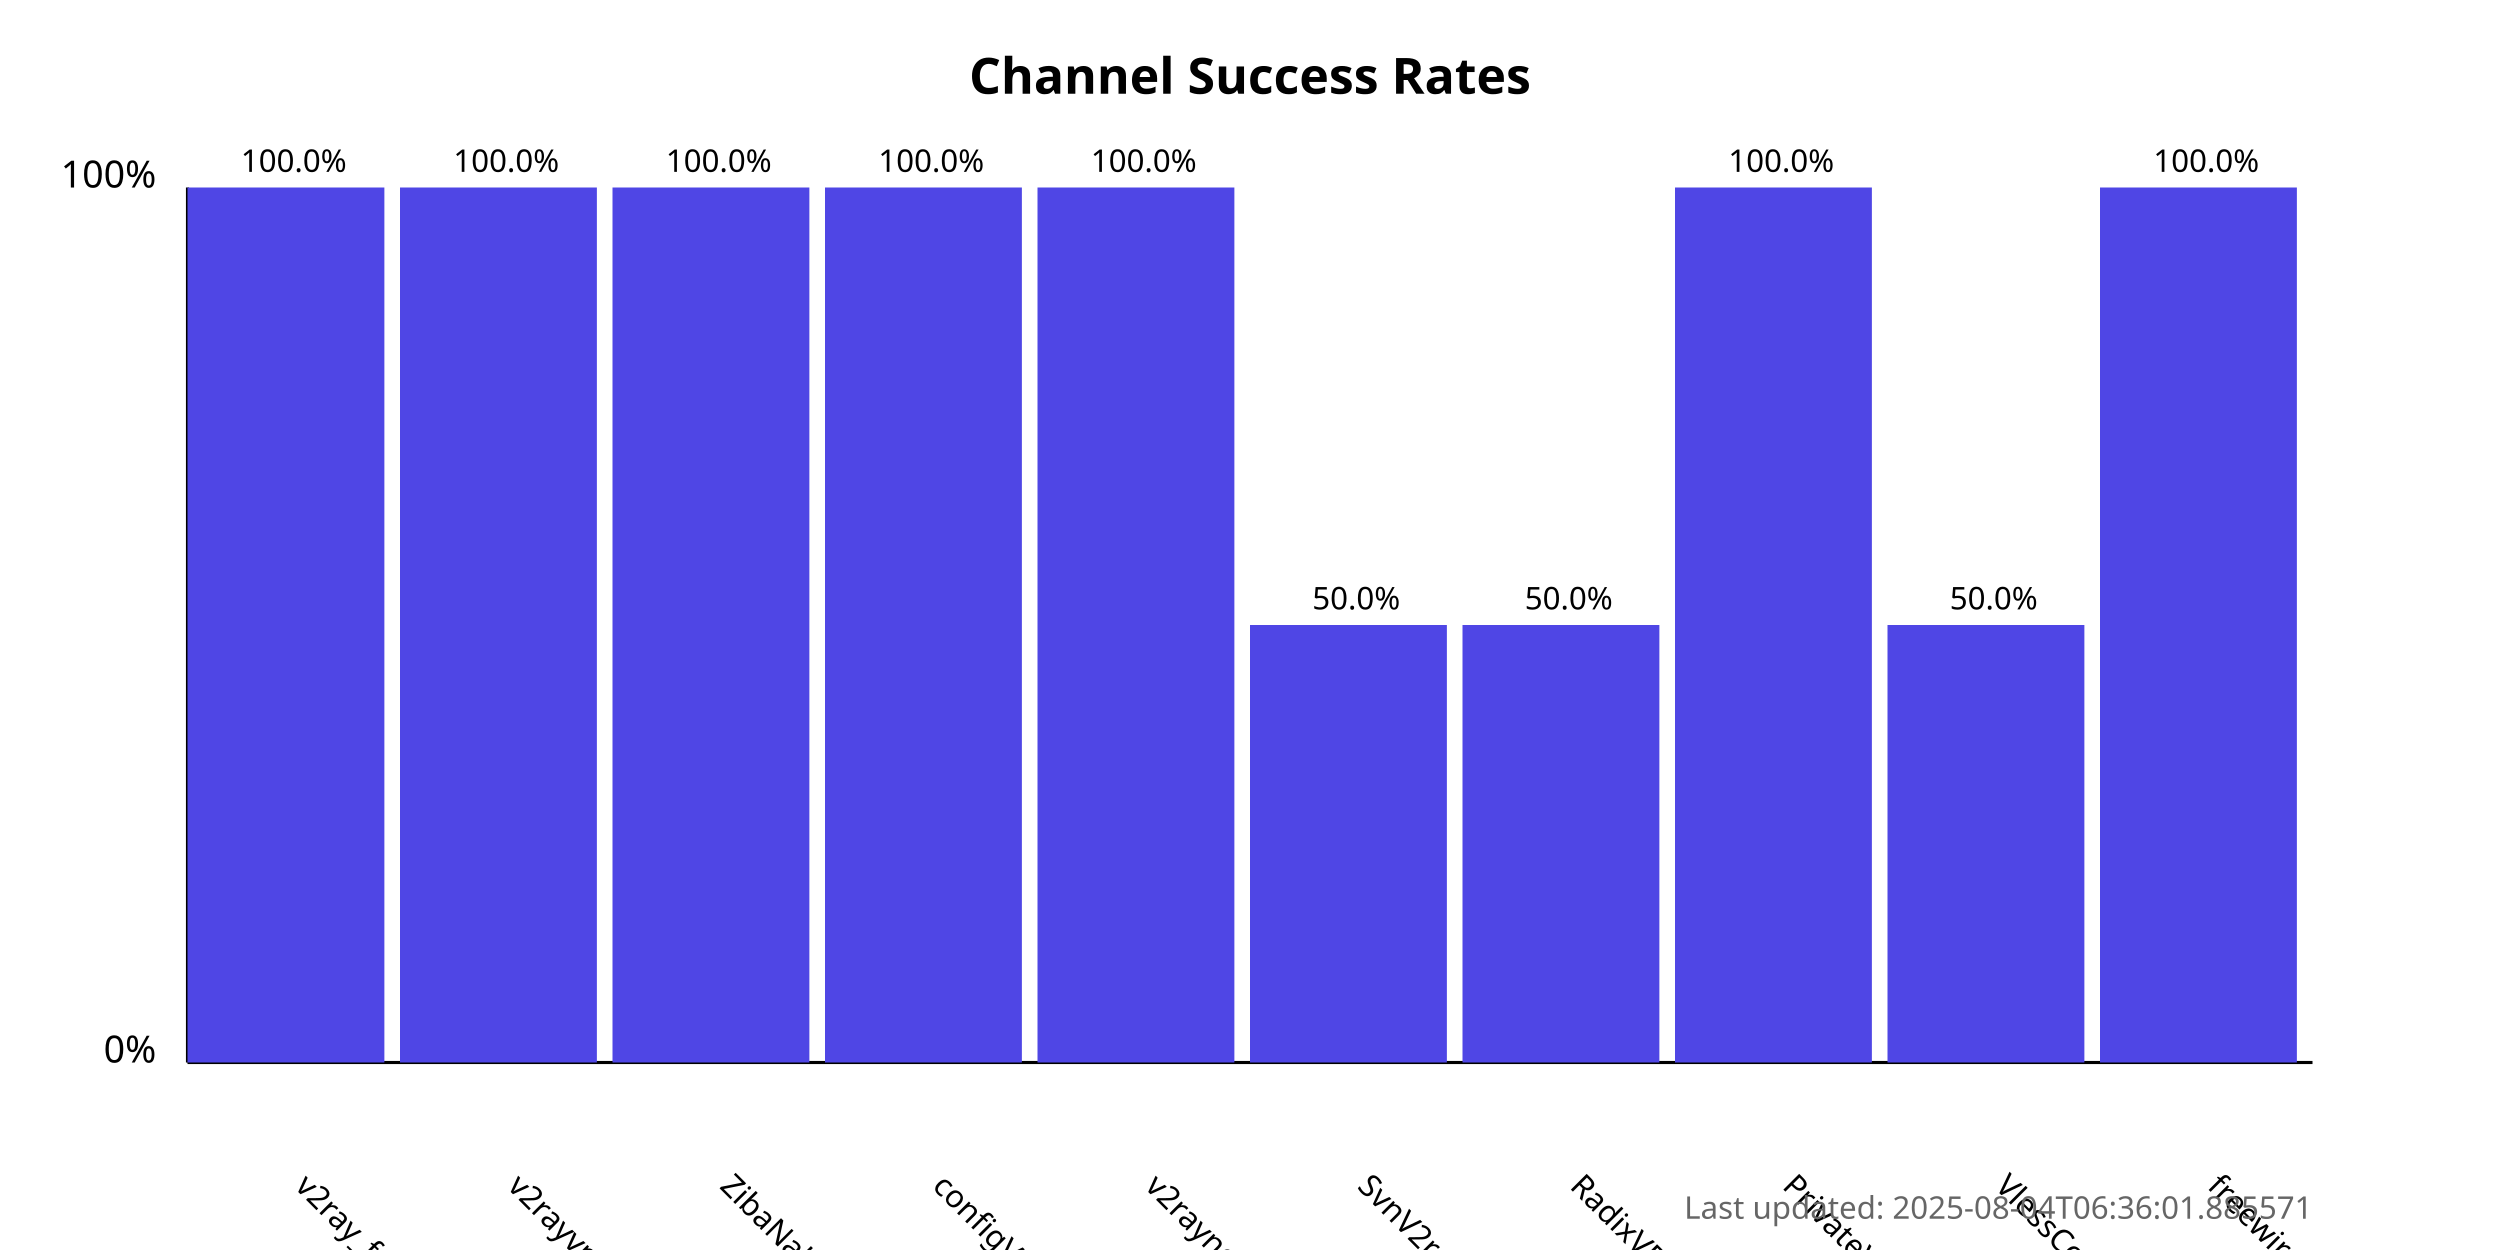
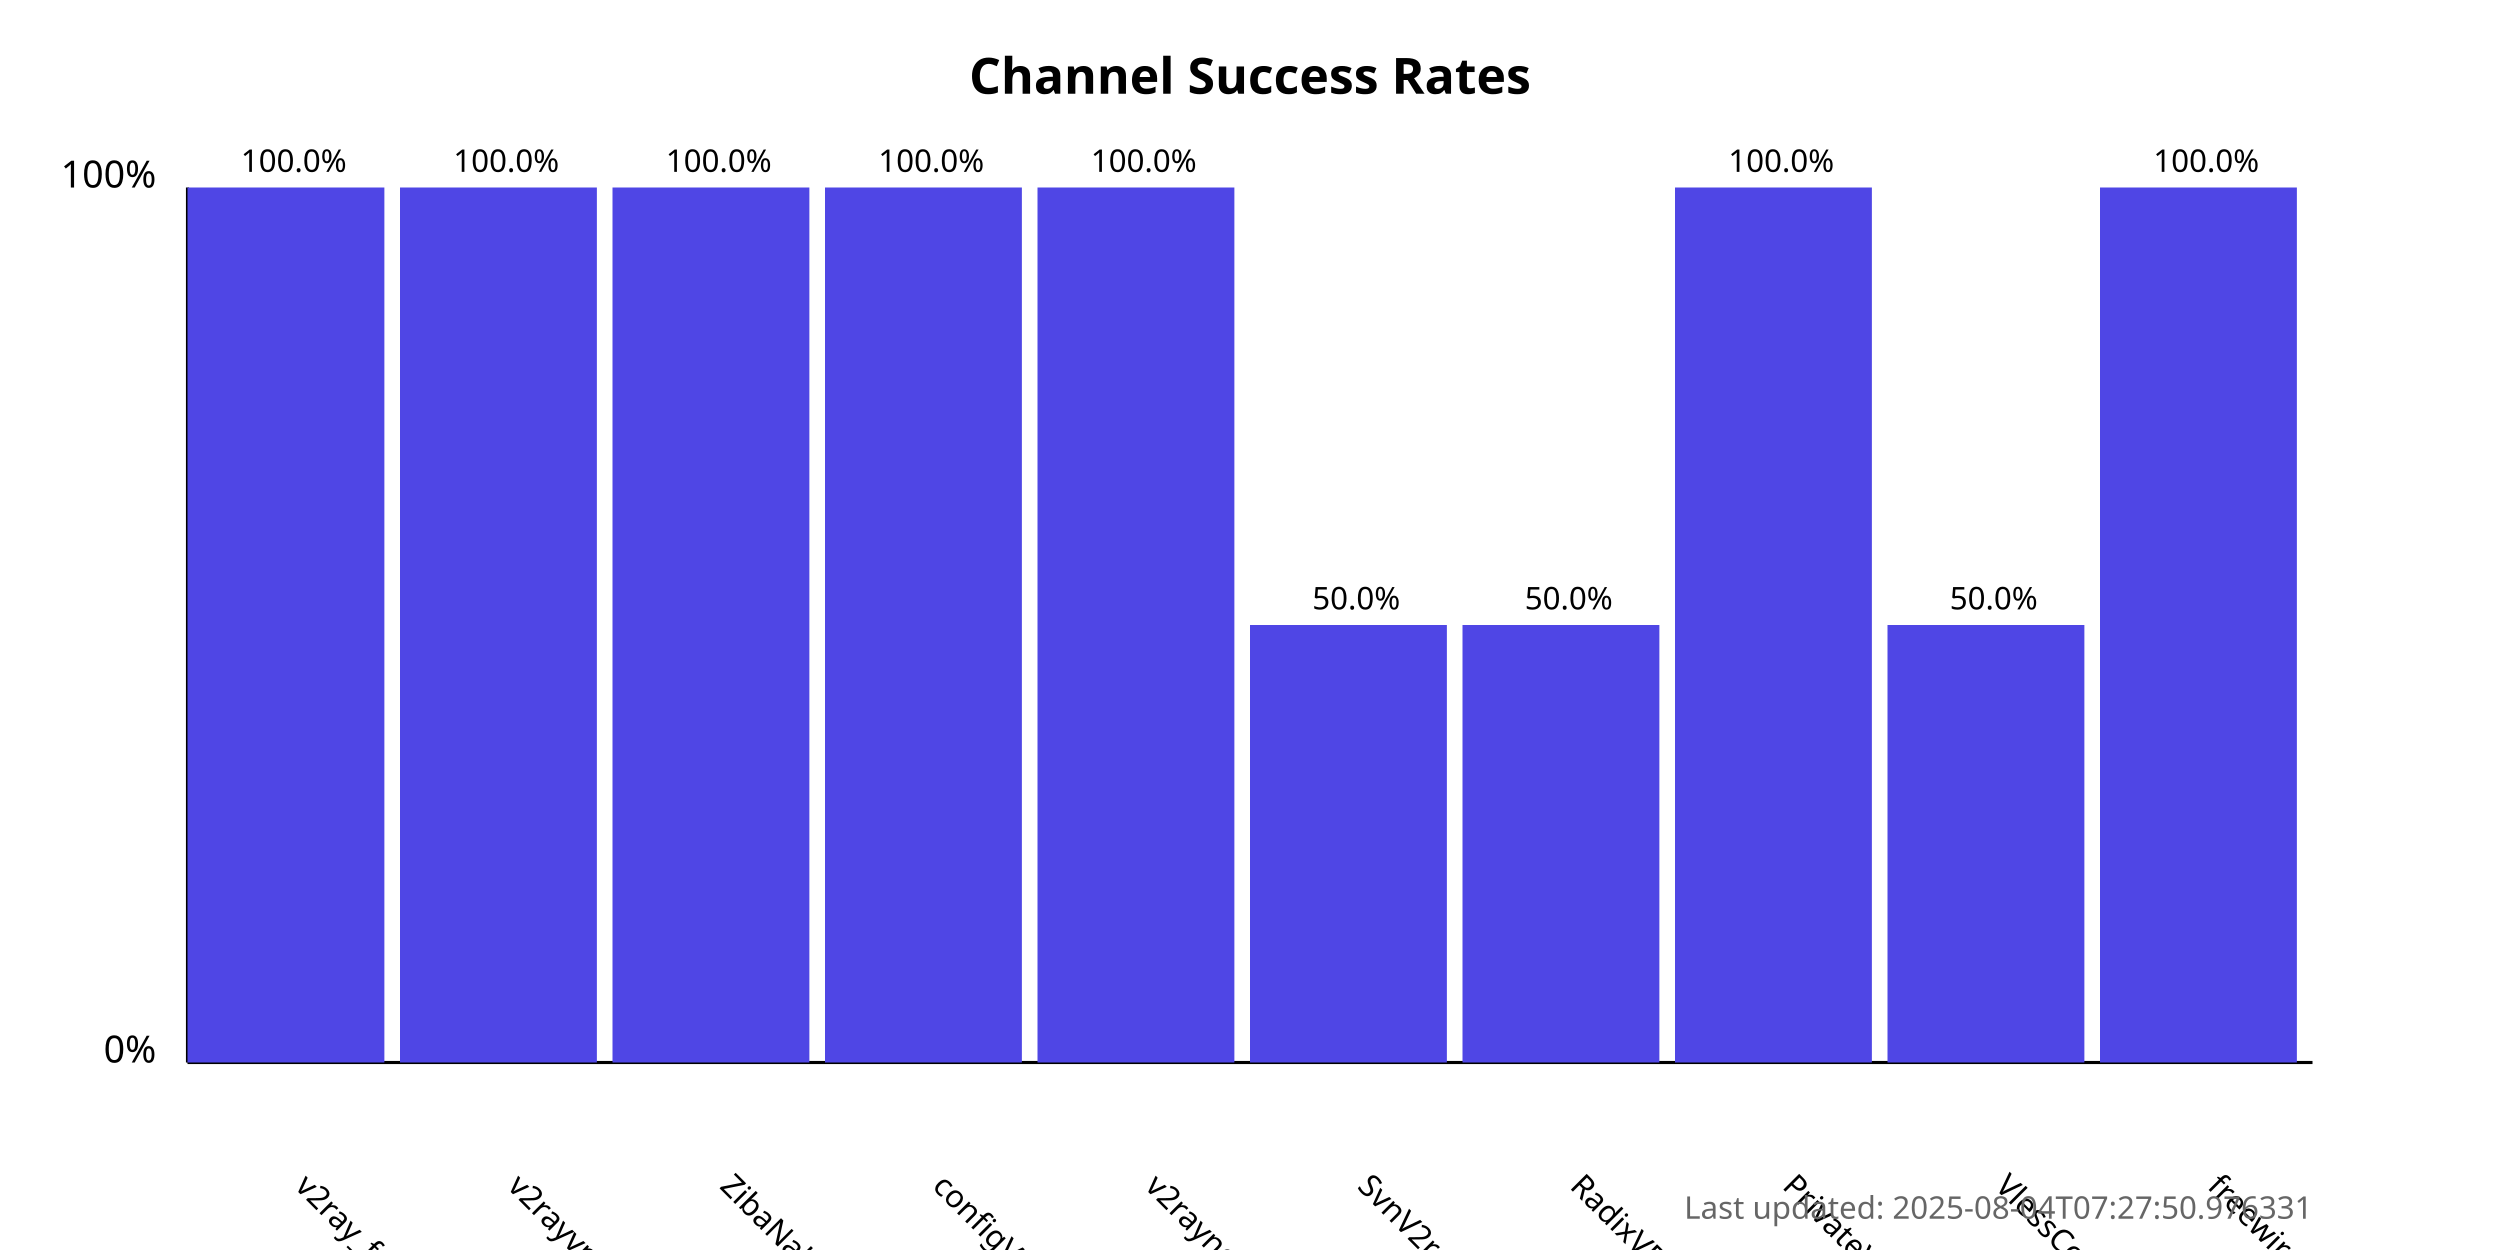
<svg xmlns="http://www.w3.org/2000/svg" width="800" height="400">
  <style>
            .chart-title { font: bold 16px sans-serif; }
            .axis-label { font: 12px sans-serif; }
            .tick-label { font: 10px sans-serif; }
            .bar { fill: #4f46e5; }
            .bar:hover { fill: #6366f1; }
            .timestamp { font: 10px sans-serif; fill: #666; }
        </style>
  <text x="400.0" y="30" text-anchor="middle" class="chart-title">
            Channel Success Rates
        </text>
  <line x1="60" y1="340" x2="60" y2="60" stroke="black" stroke-width="1" />
  <line x1="60" y1="340" x2="740" y2="340" stroke="black" stroke-width="1" />
  <text x="50" y="340" text-anchor="end" class="axis-label">0%</text>
  <text x="50" y="60" text-anchor="end" class="axis-label">100%</text>
  <g>
    <rect x="60" y="60.0" width="63.0" height="280.0" class="bar" />
    <text x="94.0" y="380" transform="rotate(45, 94.0, 380)" text-anchor="start" class="tick-label">
                v2ray_free_conf
            </text>
    <text x="94.0" y="55.0" text-anchor="middle" class="tick-label">
                100.0%
            </text>
  </g>
  <g>
    <rect x="128.0" y="60.0" width="63.0" height="280.0" class="bar" />
    <text x="162.0" y="380" transform="rotate(45, 162.0, 380)" text-anchor="start" class="tick-label">
                v2rayvpno
            </text>
    <text x="162.0" y="55.0" text-anchor="middle" class="tick-label">
                100.0%
            </text>
  </g>
  <g>
    <rect x="196.0" y="60.0" width="63.0" height="280.0" class="bar" />
    <text x="230.0" y="380" transform="rotate(45, 230.0, 380)" text-anchor="start" class="tick-label">
                ZibaNabz
            </text>
    <text x="230.0" y="55.0" text-anchor="middle" class="tick-label">
                100.0%
            </text>
  </g>
  <g>
    <rect x="264.0" y="60.0" width="63.0" height="280.0" class="bar" />
    <text x="298.0" y="380" transform="rotate(45, 298.0, 380)" text-anchor="start" class="tick-label">
                configV2rayForFree
            </text>
    <text x="298.0" y="55.0" text-anchor="middle" class="tick-label">
                100.0%
            </text>
  </g>
  <g>
    <rect x="332.0" y="60.0" width="63.0" height="280.0" class="bar" />
    <text x="366.0" y="380" transform="rotate(45, 366.0, 380)" text-anchor="start" class="tick-label">
                v2rayngvpn
            </text>
    <text x="366.0" y="55.0" text-anchor="middle" class="tick-label">
                100.0%
            </text>
  </g>
  <g>
    <rect x="400.0" y="200.0" width="63.0" height="140.0" class="bar" />
    <text x="434.0" y="380" transform="rotate(45, 434.0, 380)" text-anchor="start" class="tick-label">
                SvnV2ray
            </text>
    <text x="434.0" y="195.0" text-anchor="middle" class="tick-label">
                50.0%
            </text>
  </g>
  <g>
    <rect x="468.0" y="200.0" width="63.0" height="140.0" class="bar" />
    <text x="502.0" y="380" transform="rotate(45, 502.0, 380)" text-anchor="start" class="tick-label">
                RadixVPN
            </text>
    <text x="502.0" y="195.0" text-anchor="middle" class="tick-label">
                50.0%
            </text>
  </g>
  <g>
    <rect x="536.0" y="60.0" width="63.0" height="280.0" class="bar" />
    <text x="570.0" y="380" transform="rotate(45, 570.0, 380)" text-anchor="start" class="tick-label">
                PrivateVPNs
            </text>
    <text x="570.0" y="55.0" text-anchor="middle" class="tick-label">
                100.0%
            </text>
  </g>
  <g>
    <rect x="604.0" y="200.0" width="63.0" height="140.0" class="bar" />
    <text x="638.0" y="380" transform="rotate(45, 638.0, 380)" text-anchor="start" class="tick-label">
                VlessConfig
            </text>
    <text x="638.0" y="195.0" text-anchor="middle" class="tick-label">
                50.0%
            </text>
  </g>
  <g>
    <rect x="672.0" y="60.0" width="63.0" height="280.0" class="bar" />
    <text x="706.0" y="380" transform="rotate(45, 706.0, 380)" text-anchor="start" class="tick-label">
                freewireguard
            </text>
    <text x="706.0" y="55.0" text-anchor="middle" class="tick-label">
                100.0%
            </text>
  </g>
  <text x="740" y="390" text-anchor="end" class="timestamp">
-             Last updated: 2025-08-04T06:36:01.885571
+             Last updated: 2025-08-04T07:27:50.976331
        </text>
</svg>
